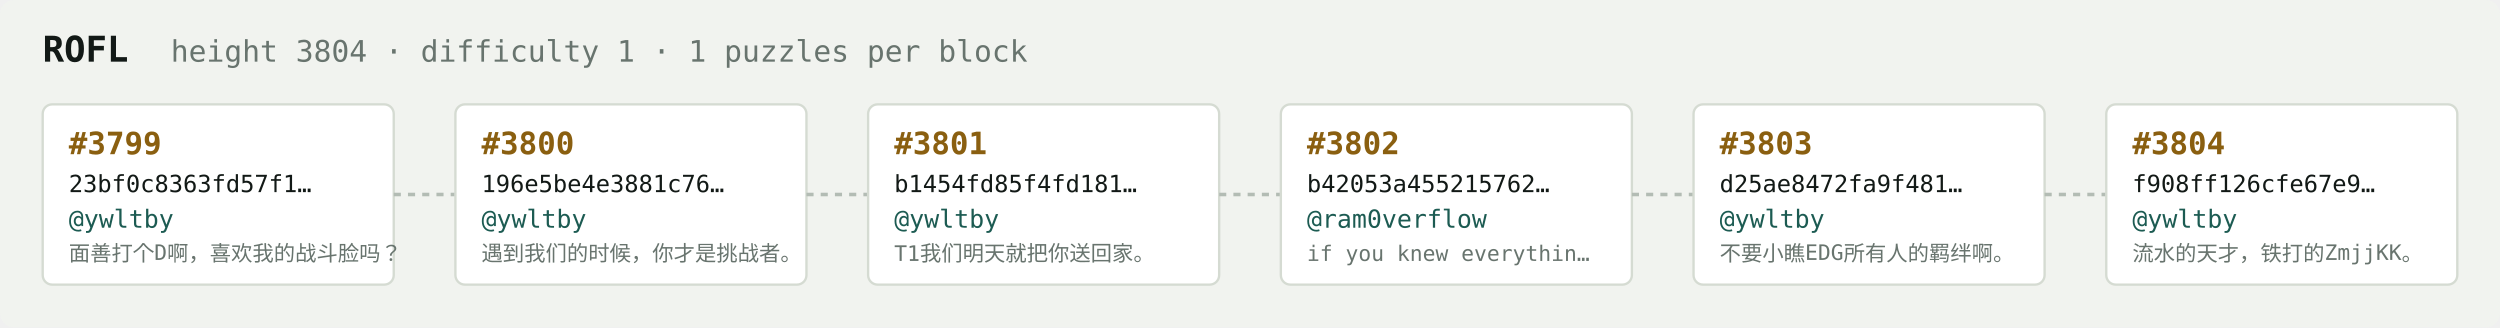
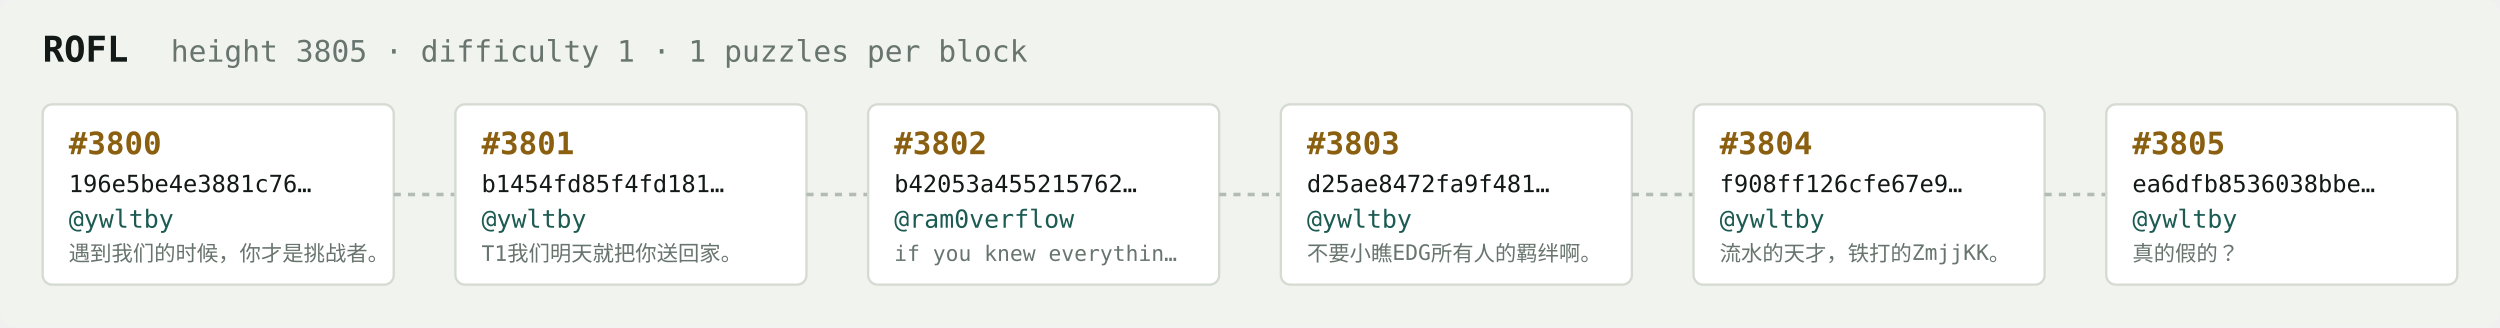
<svg xmlns="http://www.w3.org/2000/svg" width="1054" height="138" viewBox="0 0 1054 138" font-family="ui-monospace,SFMono-Regular,Menlo,monospace">
  <rect fill="#f1f3ef" width="1054" height="138" rx="6" />
  <text x="18" y="26" fill="#121916" font-size="15" font-weight="700">ROFL</text>
-   <text x="72" y="26" fill="#68746e" font-size="12.5">height 3804 · difficulty 1 · 1 puzzles per block</text>
+   <text x="72" y="26" fill="#68746e" font-size="12.5">height 3805 · difficulty 1 · 1 puzzles per block</text>
  <rect x="18" y="44" width="148" height="76" rx="4" fill="#ffffff" stroke="#d5dbd2" stroke-width="1" />
-   <text x="29" y="65" fill="#8a5f10" font-size="13" font-weight="700">#3799</text>
-   <text x="29" y="81" fill="#121916" font-size="10">23bf0c8363fd57f1…</text>
+   <text x="29" y="65" fill="#8a5f10" font-size="13" font-weight="700">#3800</text>
+   <text x="29" y="81" fill="#121916" font-size="10">196e5be4e3881c76…</text>
  <text x="29" y="96" fill="#1c5b52" font-size="10.5">@ywltby</text>
-   <text x="29" y="110" fill="#68746e" font-size="9">面善打个D啊，喜欢我的战斗脸吗？</text>
+   <text x="29" y="110" fill="#68746e" font-size="9">遇到我们的时候，你才是挑战者。</text>
  <line x1="166" y1="82.0" x2="192" y2="82.0" stroke="#b3bcb4" stroke-width="1.5" stroke-dasharray="3 3" />
  <rect x="192" y="44" width="148" height="76" rx="4" fill="#ffffff" stroke="#d5dbd2" stroke-width="1" />
-   <text x="203" y="65" fill="#8a5f10" font-size="13" font-weight="700">#3800</text>
-   <text x="203" y="81" fill="#121916" font-size="10">196e5be4e3881c76…</text>
+   <text x="203" y="65" fill="#8a5f10" font-size="13" font-weight="700">#3801</text>
+   <text x="203" y="81" fill="#121916" font-size="10">b1454fd85f4fd181…</text>
  <text x="203" y="96" fill="#1c5b52" font-size="10.5">@ywltby</text>
-   <text x="203" y="110" fill="#68746e" font-size="9">遇到我们的时候，你才是挑战者。</text>
+   <text x="203" y="110" fill="#68746e" font-size="9">T1我们明天就把你送回家。</text>
  <line x1="340" y1="82.0" x2="366" y2="82.0" stroke="#b3bcb4" stroke-width="1.5" stroke-dasharray="3 3" />
  <rect x="366" y="44" width="148" height="76" rx="4" fill="#ffffff" stroke="#d5dbd2" stroke-width="1" />
-   <text x="377" y="65" fill="#8a5f10" font-size="13" font-weight="700">#3801</text>
-   <text x="377" y="81" fill="#121916" font-size="10">b1454fd85f4fd181…</text>
-   <text x="377" y="96" fill="#1c5b52" font-size="10.5">@ywltby</text>
-   <text x="377" y="110" fill="#68746e" font-size="9">T1我们明天就把你送回家。</text>
+   <text x="377" y="65" fill="#8a5f10" font-size="13" font-weight="700">#3802</text>
+   <text x="377" y="81" fill="#121916" font-size="10">b42053a455215762…</text>
+   <text x="377" y="96" fill="#1c5b52" font-size="10.5">@ram0verflow</text>
+   <text x="377" y="110" fill="#68746e" font-size="9">if you knew everythin…</text>
  <line x1="514" y1="82.0" x2="540" y2="82.0" stroke="#b3bcb4" stroke-width="1.5" stroke-dasharray="3 3" />
  <rect x="540" y="44" width="148" height="76" rx="4" fill="#ffffff" stroke="#d5dbd2" stroke-width="1" />
-   <text x="551" y="65" fill="#8a5f10" font-size="13" font-weight="700">#3802</text>
-   <text x="551" y="81" fill="#121916" font-size="10">b42053a455215762…</text>
-   <text x="551" y="96" fill="#1c5b52" font-size="10.5">@ram0verflow</text>
-   <text x="551" y="110" fill="#68746e" font-size="9">if you knew everythin…</text>
+   <text x="551" y="65" fill="#8a5f10" font-size="13" font-weight="700">#3803</text>
+   <text x="551" y="81" fill="#121916" font-size="10">d25ae8472fa9f481…</text>
+   <text x="551" y="96" fill="#1c5b52" font-size="10.5">@ywltby</text>
+   <text x="551" y="110" fill="#68746e" font-size="9">不要小瞧EDG所有人的羁绊啊。</text>
  <line x1="688" y1="82.0" x2="714" y2="82.0" stroke="#b3bcb4" stroke-width="1.5" stroke-dasharray="3 3" />
  <rect x="714" y="44" width="148" height="76" rx="4" fill="#ffffff" stroke="#d5dbd2" stroke-width="1" />
-   <text x="725" y="65" fill="#8a5f10" font-size="13" font-weight="700">#3803</text>
-   <text x="725" y="81" fill="#121916" font-size="10">d25ae8472fa9f481…</text>
+   <text x="725" y="65" fill="#8a5f10" font-size="13" font-weight="700">#3804</text>
+   <text x="725" y="81" fill="#121916" font-size="10">f908ff126cfe67e9…</text>
  <text x="725" y="96" fill="#1c5b52" font-size="10.5">@ywltby</text>
-   <text x="725" y="110" fill="#68746e" font-size="9">不要小瞧EDG所有人的羁绊啊。</text>
+   <text x="725" y="110" fill="#68746e" font-size="9">流水的天才，铁打的ZmjjKK。</text>
  <line x1="862" y1="82.0" x2="888" y2="82.0" stroke="#b3bcb4" stroke-width="1.5" stroke-dasharray="3 3" />
  <rect x="888" y="44" width="148" height="76" rx="4" fill="#ffffff" stroke="#d5dbd2" stroke-width="1" />
-   <text x="899" y="65" fill="#8a5f10" font-size="13" font-weight="700">#3804</text>
-   <text x="899" y="81" fill="#121916" font-size="10">f908ff126cfe67e9…</text>
+   <text x="899" y="65" fill="#8a5f10" font-size="13" font-weight="700">#3805</text>
+   <text x="899" y="81" fill="#121916" font-size="10">ea6dfb8536038bbe…</text>
  <text x="899" y="96" fill="#1c5b52" font-size="10.5">@ywltby</text>
-   <text x="899" y="110" fill="#68746e" font-size="9">流水的天才，铁打的ZmjjKK。</text>
+   <text x="899" y="110" fill="#68746e" font-size="9">真的假的？</text>
</svg>
